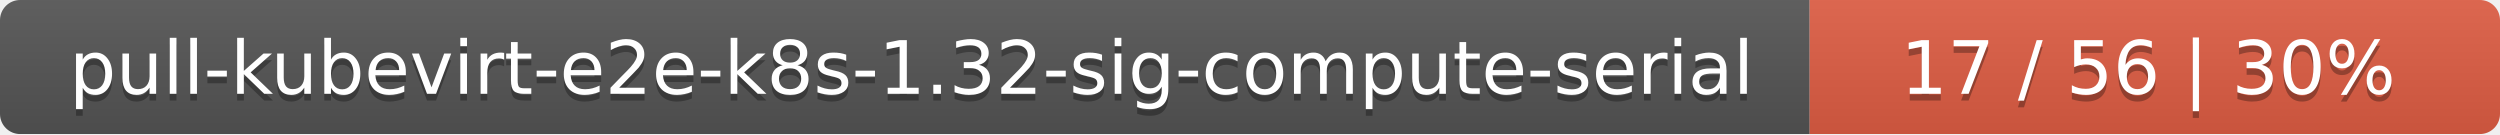
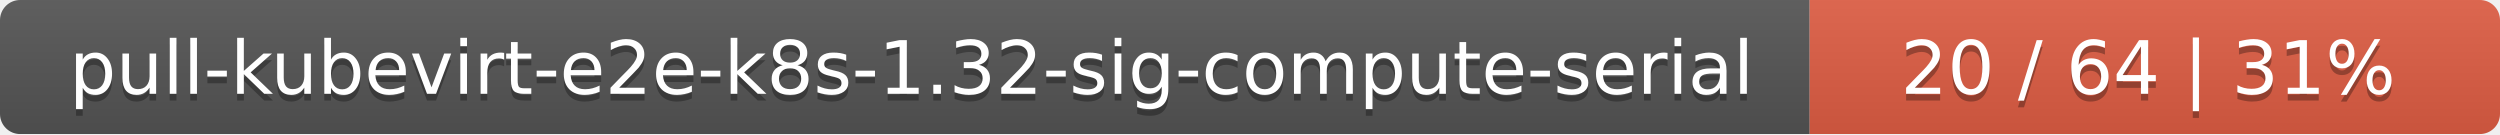
<svg xmlns="http://www.w3.org/2000/svg" width="373" height="20">
  <linearGradient id="smooth" x2="0" y2="100%">
    <stop offset="0" stop-color="#bbb" stop-opacity=".1" />
    <stop offset="1" stop-opacity=".1" />
  </linearGradient>
  <mask id="round">
    <rect width="373" height="20" rx="3" fill="#fff" />
  </mask>
  <g mask="url(#round)">
    <rect width="270" height="20" fill="#555" />
    <rect x="270" width="103" height="20" fill="#e05d44" />
    <rect width="373" height="20" fill="url(#smooth)" />
  </g>
  <g fill="#fff" text-anchor="middle" font-family="DejaVu Sans,Verdana,Geneva,sans-serif" font-size="11">
    <text x="136" y="15" fill="#010101" fill-opacity=".3">pull-kubevirt-e2e-k8s-1.32-sig-compute-serial</text>
    <text x="136" y="14">pull-kubevirt-e2e-k8s-1.32-sig-compute-serial</text>
-     <text x="320.5" y="15" fill="#010101" fill-opacity=".3">17 / 56    |    30%</text>
-     <text x="320.5" y="14">17 / 56    |    30%</text>
+     <text x="320.5" y="15" fill="#010101" fill-opacity=".3">20 / 64    |    31%</text>
+     <text x="320.5" y="14">20 / 64    |    31%</text>
  </g>
</svg>
